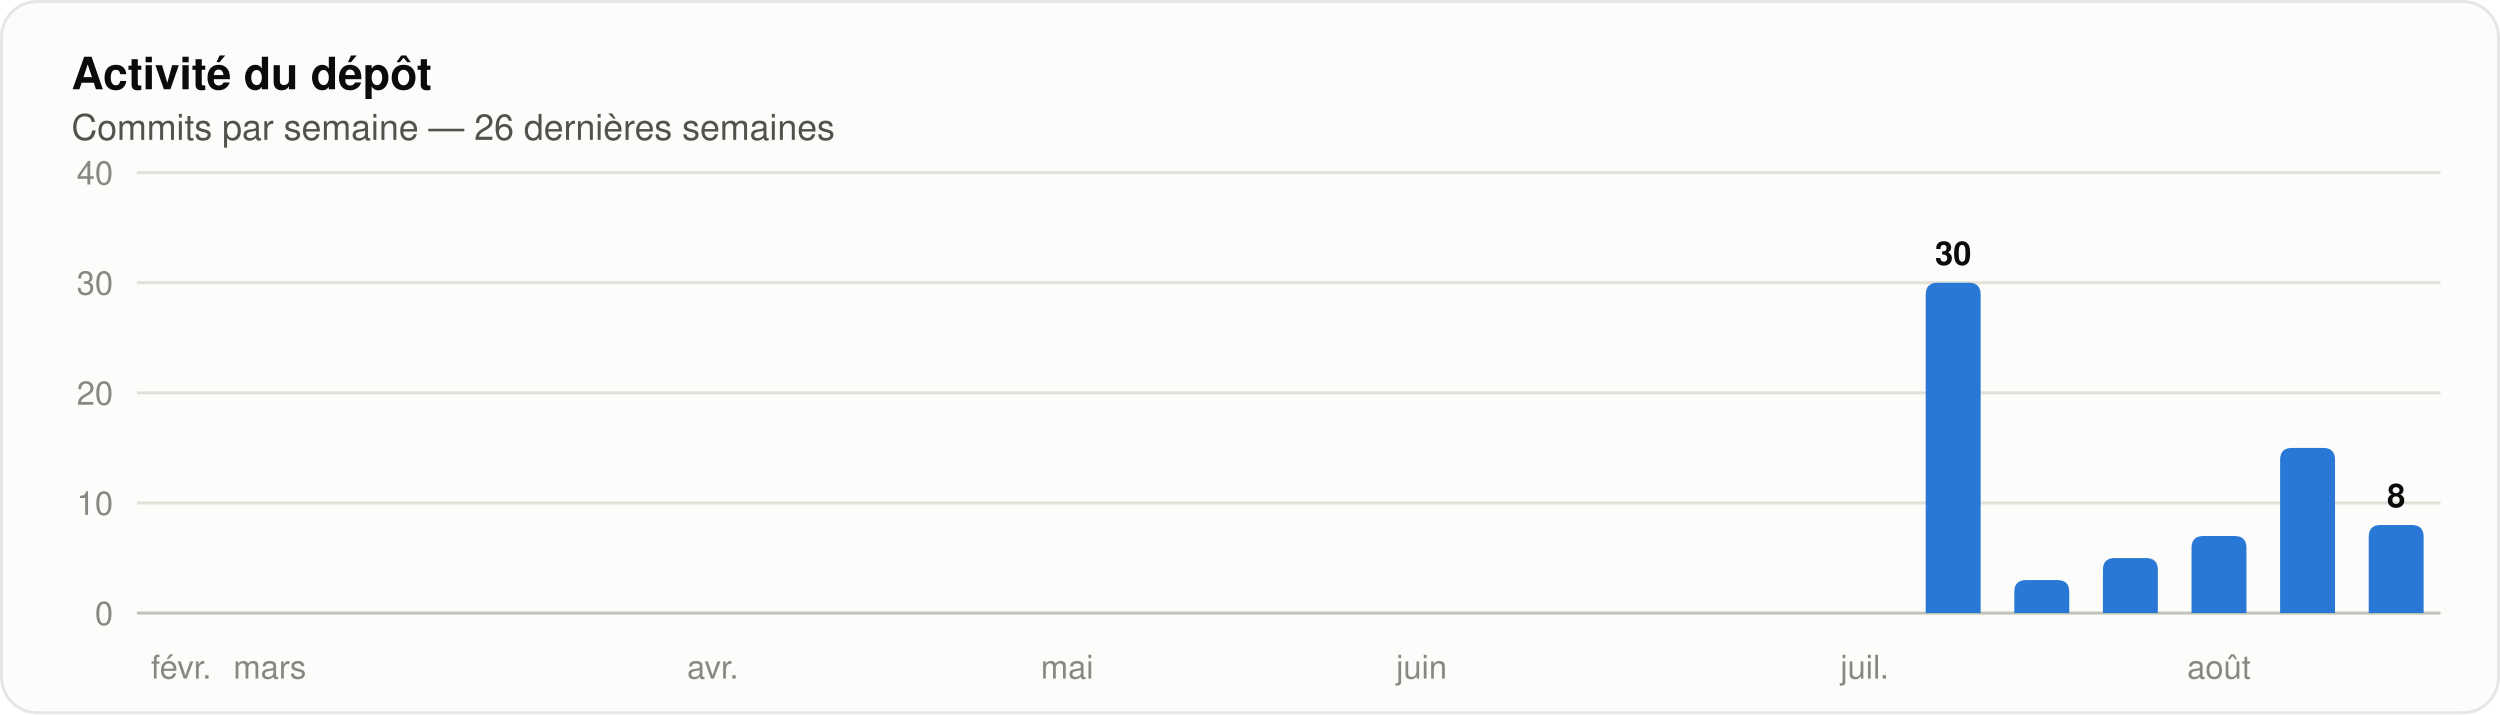
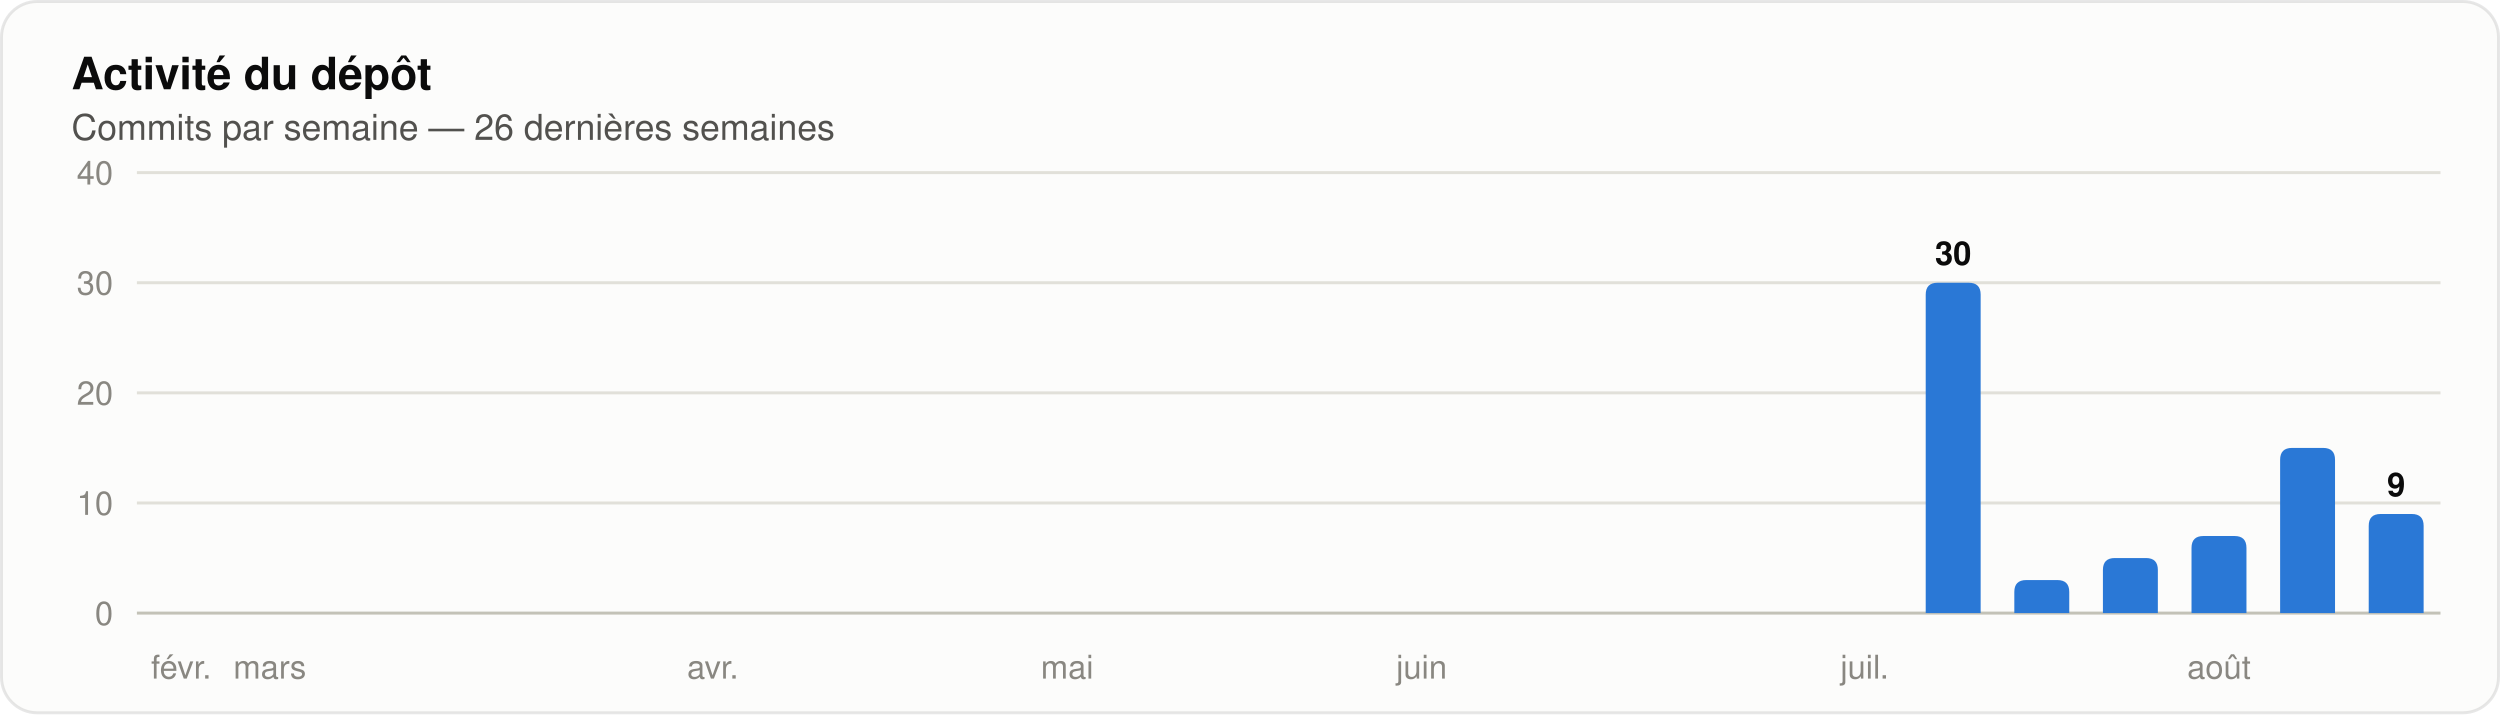
<svg xmlns="http://www.w3.org/2000/svg" width="840" height="240" viewBox="0 0 840 240" role="img" aria-label="Histogramme des commits par semaine sur les 26 dernières semaines" font-family="system-ui, 'Segoe UI', Ubuntu, Helvetica, Arial, sans-serif">
  <rect x="0.5" y="0.5" width="839" height="239" rx="12" fill="#fcfcfb" stroke="rgba(11,11,11,0.10)" />
  <text x="24" y="30" font-size="15" fill="#0b0b0b" font-weight="600">Activité du dépôt</text>
  <text x="24" y="47" font-size="12" fill="#52514e">Commits par semaine — 26 dernières semaines</text>
  <line x1="46" y1="206.0" x2="820" y2="206.0" stroke="#c3c2b7" stroke-width="1" />
  <text x="38" y="210" font-size="11" fill="#898781" text-anchor="end" font-variant-numeric="tabular-nums">0</text>
  <line x1="46" y1="169.0" x2="820" y2="169.0" stroke="#e1e0d9" stroke-width="1" />
  <text x="38" y="173" font-size="11" fill="#898781" text-anchor="end" font-variant-numeric="tabular-nums">10</text>
  <line x1="46" y1="132.0" x2="820" y2="132.0" stroke="#e1e0d9" stroke-width="1" />
  <text x="38" y="136" font-size="11" fill="#898781" text-anchor="end" font-variant-numeric="tabular-nums">20</text>
  <line x1="46" y1="95.0" x2="820" y2="95.0" stroke="#e1e0d9" stroke-width="1" />
  <text x="38" y="99" font-size="11" fill="#898781" text-anchor="end" font-variant-numeric="tabular-nums">30</text>
  <line x1="46" y1="58.0" x2="820" y2="58.0" stroke="#e1e0d9" stroke-width="1" />
  <text x="38" y="62" font-size="11" fill="#898781" text-anchor="end" font-variant-numeric="tabular-nums">40</text>
  <text x="60.885" y="228" font-size="11" fill="#898781" text-anchor="middle">févr.</text>
  <text x="90.654" y="228" font-size="11" fill="#898781" text-anchor="middle">mars</text>
  <text x="239.5" y="228" font-size="11" fill="#898781" text-anchor="middle">avr.</text>
  <text x="358.577" y="228" font-size="11" fill="#898781" text-anchor="middle">mai</text>
  <text x="477.654" y="228" font-size="11" fill="#898781" text-anchor="middle">juin</text>
  <text x="626.5" y="228" font-size="11" fill="#898781" text-anchor="middle">juil.</text>
  <path d="M 647.04 206.00 V 99.00 Q 647.04 95.00 651.04 95.00 H 661.50 Q 665.50 95.00 665.50 99.00 V 206.00 Z" fill="#2a78d6" />
  <text x="656.269" y="89" font-size="11" fill="#0b0b0b" font-weight="600" text-anchor="middle">30</text>
  <path d="M 676.81 206.00 V 198.90 Q 676.81 194.90 680.81 194.90 H 691.27 Q 695.27 194.90 695.27 198.90 V 206.00 Z" fill="#2a78d6" />
  <path d="M 706.58 206.00 V 191.50 Q 706.58 187.50 710.58 187.50 H 721.04 Q 725.04 187.50 725.04 191.50 V 206.00 Z" fill="#2a78d6" />
  <path d="M 736.35 206.00 V 184.10 Q 736.35 180.10 740.35 180.10 H 750.81 Q 754.81 180.10 754.81 184.10 V 206.00 Z" fill="#2a78d6" />
  <text x="745.577" y="228" font-size="11" fill="#898781" text-anchor="middle">août</text>
  <path d="M 766.12 206.00 V 154.50 Q 766.12 150.50 770.12 150.50 H 780.57 Q 784.57 150.50 784.57 154.50 V 206.00 Z" fill="#2a78d6" />
-   <path d="M 795.89 206.00 V 180.40 Q 795.89 176.40 799.89 176.40 H 810.34 Q 814.34 176.40 814.34 180.40 V 206.00 Z" fill="#2a78d6" />
-   <text x="805.115" y="170.4" font-size="11" fill="#0b0b0b" font-weight="600" text-anchor="middle">8</text>
+   <path d="M 795.89 206.00 V 176.70 Q 795.89 172.70 799.89 172.70 H 810.34 Q 814.34 172.70 814.34 176.70 V 206.00 Z" fill="#2a78d6" />
+   <text x="805.115" y="166.7" font-size="11" fill="#0b0b0b" font-weight="600" text-anchor="middle">9</text>
</svg>
